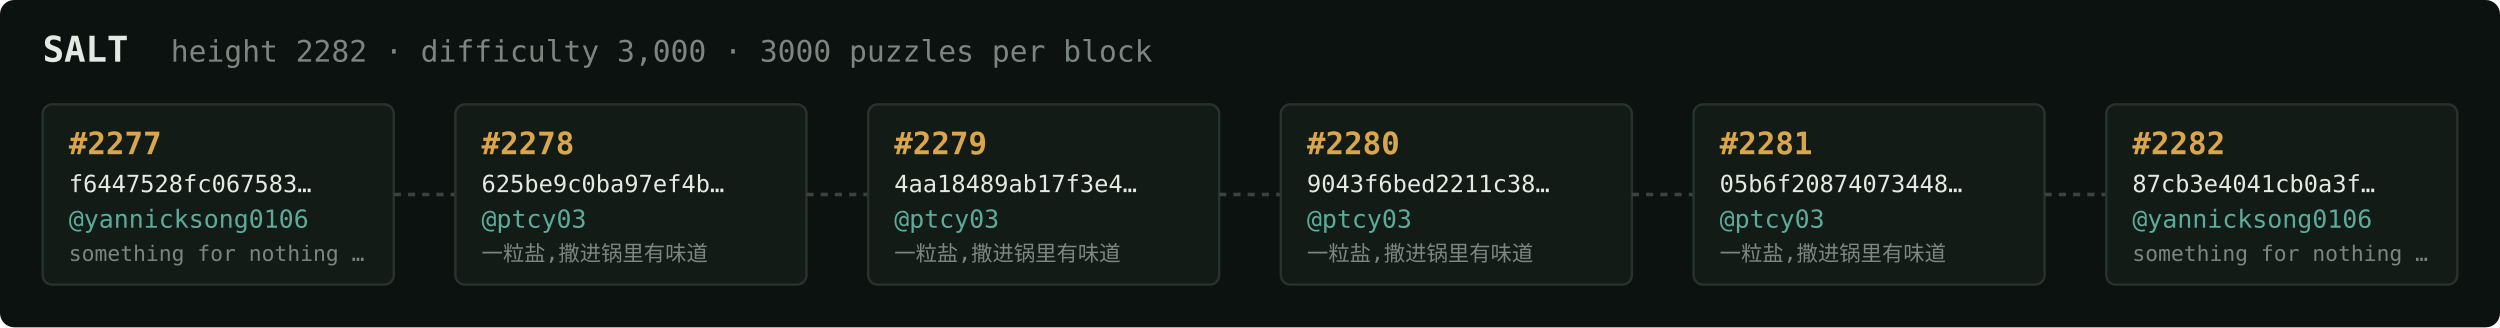
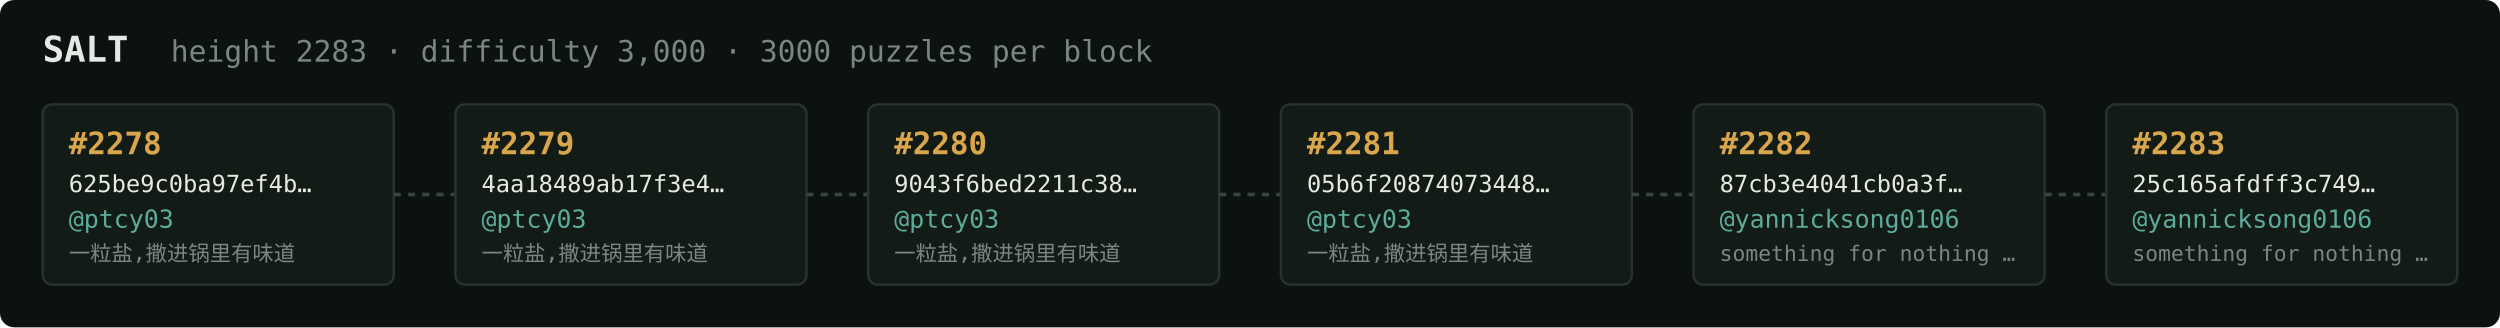
<svg xmlns="http://www.w3.org/2000/svg" width="1054" height="138" viewBox="0 0 1054 138" font-family="ui-monospace,SFMono-Regular,Menlo,monospace">
  <rect fill="#0c1210" width="1054" height="138" rx="6" />
  <text x="18" y="26" fill="#e5e9e3" font-size="15" font-weight="700">SALT</text>
-   <text x="72" y="26" fill="#7a867f" font-size="12.5">height 2282 · difficulty 3,000 · 3000 puzzles per block</text>
+   <text x="72" y="26" fill="#7a867f" font-size="12.5">height 2283 · difficulty 3,000 · 3000 puzzles per block</text>
  <rect x="18" y="44" width="148" height="76" rx="4" fill="#131b17" stroke="#28332e" stroke-width="1" />
-   <text x="29" y="65" fill="#d9a64c" font-size="13" font-weight="700">#2277</text>
-   <text x="29" y="81" fill="#e5e9e3" font-size="10">f6447528fc067583…</text>
-   <text x="29" y="96" fill="#5cab9b" font-size="10.5">@yannicksong0106</text>
-   <text x="29" y="110" fill="#7a867f" font-size="9">something for nothing …</text>
+   <text x="29" y="65" fill="#d9a64c" font-size="13" font-weight="700">#2278</text>
+   <text x="29" y="81" fill="#e5e9e3" font-size="10">625be9c0ba97ef4b…</text>
+   <text x="29" y="96" fill="#5cab9b" font-size="10.5">@ptcy03</text>
+   <text x="29" y="110" fill="#7a867f" font-size="9">一粒盐,撒进锅里有味道</text>
  <line x1="166" y1="82.0" x2="192" y2="82.0" stroke="#38443e" stroke-width="1.5" stroke-dasharray="3 3" />
  <rect x="192" y="44" width="148" height="76" rx="4" fill="#131b17" stroke="#28332e" stroke-width="1" />
-   <text x="203" y="65" fill="#d9a64c" font-size="13" font-weight="700">#2278</text>
-   <text x="203" y="81" fill="#e5e9e3" font-size="10">625be9c0ba97ef4b…</text>
+   <text x="203" y="65" fill="#d9a64c" font-size="13" font-weight="700">#2279</text>
+   <text x="203" y="81" fill="#e5e9e3" font-size="10">4aa18489ab17f3e4…</text>
  <text x="203" y="96" fill="#5cab9b" font-size="10.5">@ptcy03</text>
  <text x="203" y="110" fill="#7a867f" font-size="9">一粒盐,撒进锅里有味道</text>
  <line x1="340" y1="82.0" x2="366" y2="82.0" stroke="#38443e" stroke-width="1.5" stroke-dasharray="3 3" />
  <rect x="366" y="44" width="148" height="76" rx="4" fill="#131b17" stroke="#28332e" stroke-width="1" />
-   <text x="377" y="65" fill="#d9a64c" font-size="13" font-weight="700">#2279</text>
-   <text x="377" y="81" fill="#e5e9e3" font-size="10">4aa18489ab17f3e4…</text>
+   <text x="377" y="65" fill="#d9a64c" font-size="13" font-weight="700">#2280</text>
+   <text x="377" y="81" fill="#e5e9e3" font-size="10">9043f6bed2211c38…</text>
  <text x="377" y="96" fill="#5cab9b" font-size="10.5">@ptcy03</text>
  <text x="377" y="110" fill="#7a867f" font-size="9">一粒盐,撒进锅里有味道</text>
  <line x1="514" y1="82.0" x2="540" y2="82.0" stroke="#38443e" stroke-width="1.5" stroke-dasharray="3 3" />
  <rect x="540" y="44" width="148" height="76" rx="4" fill="#131b17" stroke="#28332e" stroke-width="1" />
-   <text x="551" y="65" fill="#d9a64c" font-size="13" font-weight="700">#2280</text>
-   <text x="551" y="81" fill="#e5e9e3" font-size="10">9043f6bed2211c38…</text>
+   <text x="551" y="65" fill="#d9a64c" font-size="13" font-weight="700">#2281</text>
+   <text x="551" y="81" fill="#e5e9e3" font-size="10">05b6f20874073448…</text>
  <text x="551" y="96" fill="#5cab9b" font-size="10.5">@ptcy03</text>
  <text x="551" y="110" fill="#7a867f" font-size="9">一粒盐,撒进锅里有味道</text>
  <line x1="688" y1="82.0" x2="714" y2="82.0" stroke="#38443e" stroke-width="1.5" stroke-dasharray="3 3" />
  <rect x="714" y="44" width="148" height="76" rx="4" fill="#131b17" stroke="#28332e" stroke-width="1" />
-   <text x="725" y="65" fill="#d9a64c" font-size="13" font-weight="700">#2281</text>
-   <text x="725" y="81" fill="#e5e9e3" font-size="10">05b6f20874073448…</text>
-   <text x="725" y="96" fill="#5cab9b" font-size="10.5">@ptcy03</text>
-   <text x="725" y="110" fill="#7a867f" font-size="9">一粒盐,撒进锅里有味道</text>
+   <text x="725" y="65" fill="#d9a64c" font-size="13" font-weight="700">#2282</text>
+   <text x="725" y="81" fill="#e5e9e3" font-size="10">87cb3e4041cb0a3f…</text>
+   <text x="725" y="96" fill="#5cab9b" font-size="10.5">@yannicksong0106</text>
+   <text x="725" y="110" fill="#7a867f" font-size="9">something for nothing …</text>
  <line x1="862" y1="82.0" x2="888" y2="82.0" stroke="#38443e" stroke-width="1.5" stroke-dasharray="3 3" />
  <rect x="888" y="44" width="148" height="76" rx="4" fill="#131b17" stroke="#28332e" stroke-width="1" />
-   <text x="899" y="65" fill="#d9a64c" font-size="13" font-weight="700">#2282</text>
-   <text x="899" y="81" fill="#e5e9e3" font-size="10">87cb3e4041cb0a3f…</text>
+   <text x="899" y="65" fill="#d9a64c" font-size="13" font-weight="700">#2283</text>
+   <text x="899" y="81" fill="#e5e9e3" font-size="10">25c165afdff3c749…</text>
  <text x="899" y="96" fill="#5cab9b" font-size="10.5">@yannicksong0106</text>
  <text x="899" y="110" fill="#7a867f" font-size="9">something for nothing …</text>
</svg>
